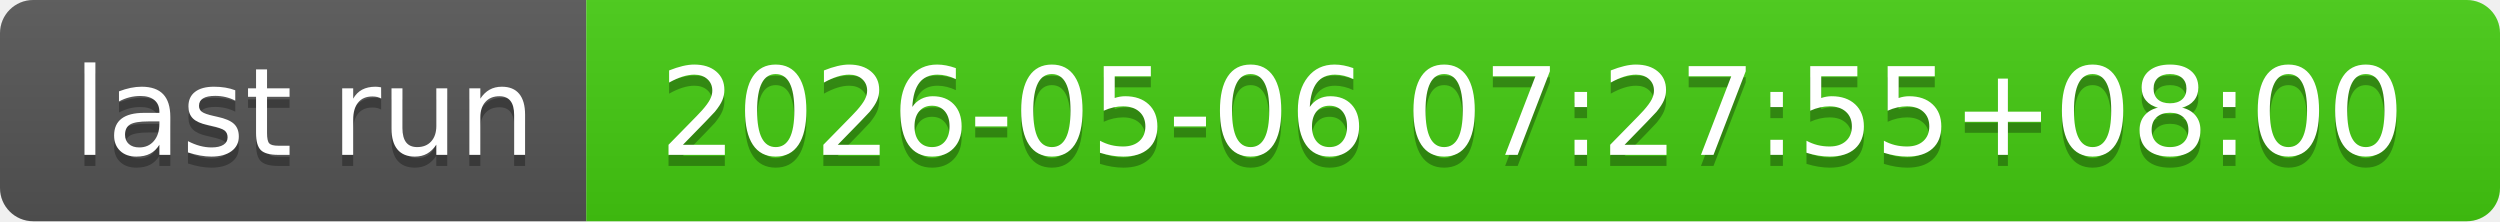
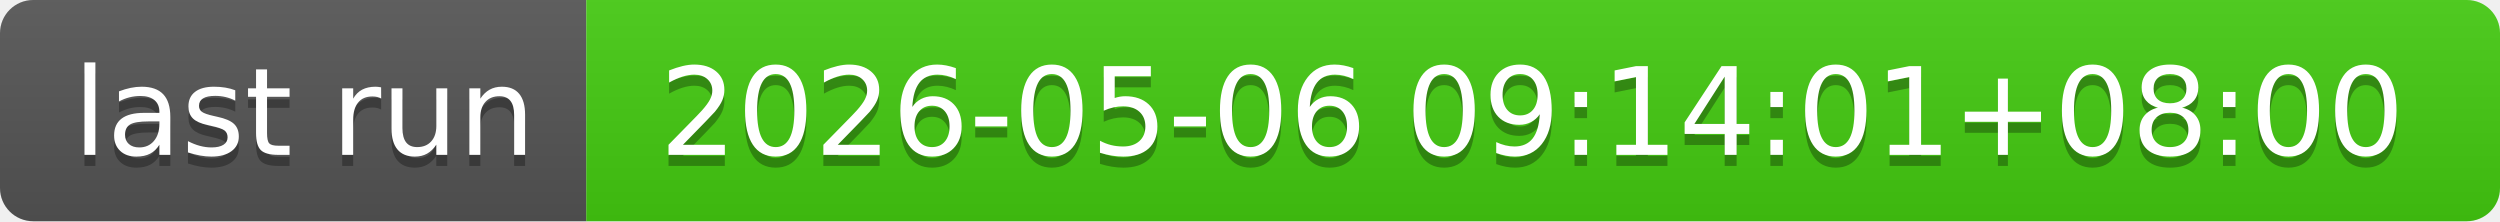
- <svg xmlns="http://www.w3.org/2000/svg" width="226" height="20" role="img" aria-label="last run: 2026-05-06 07:27:55+08:00">
+ <svg xmlns="http://www.w3.org/2000/svg" width="226" height="20" role="img" aria-label="last run: 2026-05-06 09:14:01+08:00">
  <linearGradient id="s" x2="0" y2="100%">
    <stop offset="0" stop-color="#bbb" stop-opacity=".1" />
    <stop offset="1" stop-opacity=".1" />
  </linearGradient>
  <clipPath id="r">
    <rect width="226" height="20" rx="3" fill="#fff" />
  </clipPath>
  <g clip-path="url(#r)">
    <rect width="53" height="20" fill="#555" />
    <rect x="53" width="173" height="20" fill="#4c1" />
    <rect width="226" height="20" fill="url(#s)" />
  </g>
  <g fill="#fff" text-anchor="middle" font-family="Verdana,Geneva,DejaVu Sans,sans-serif" text-rendering="geometricPrecision" font-size="110">
    <text aria-hidden="true" x="275" y="150" fill="#010101" fill-opacity=".3" transform="scale(.1)" textLength="430">last run</text>
    <text x="275" y="140" transform="scale(.1)" fill="#fff" textLength="430">last run</text>
-     <text aria-hidden="true" x="1385" y="150" fill="#010101" fill-opacity=".3" transform="scale(.1)" textLength="1630">2026-05-06 07:27:55+08:00</text>
-     <text x="1385" y="140" transform="scale(.1)" fill="#fff" textLength="1630">2026-05-06 07:27:55+08:00</text>
+     <text aria-hidden="true" x="1385" y="150" fill="#010101" fill-opacity=".3" transform="scale(.1)" textLength="1630">2026-05-06 09:14:01+08:00</text>
+     <text x="1385" y="140" transform="scale(.1)" fill="#fff" textLength="1630">2026-05-06 09:14:01+08:00</text>
  </g>
</svg>
